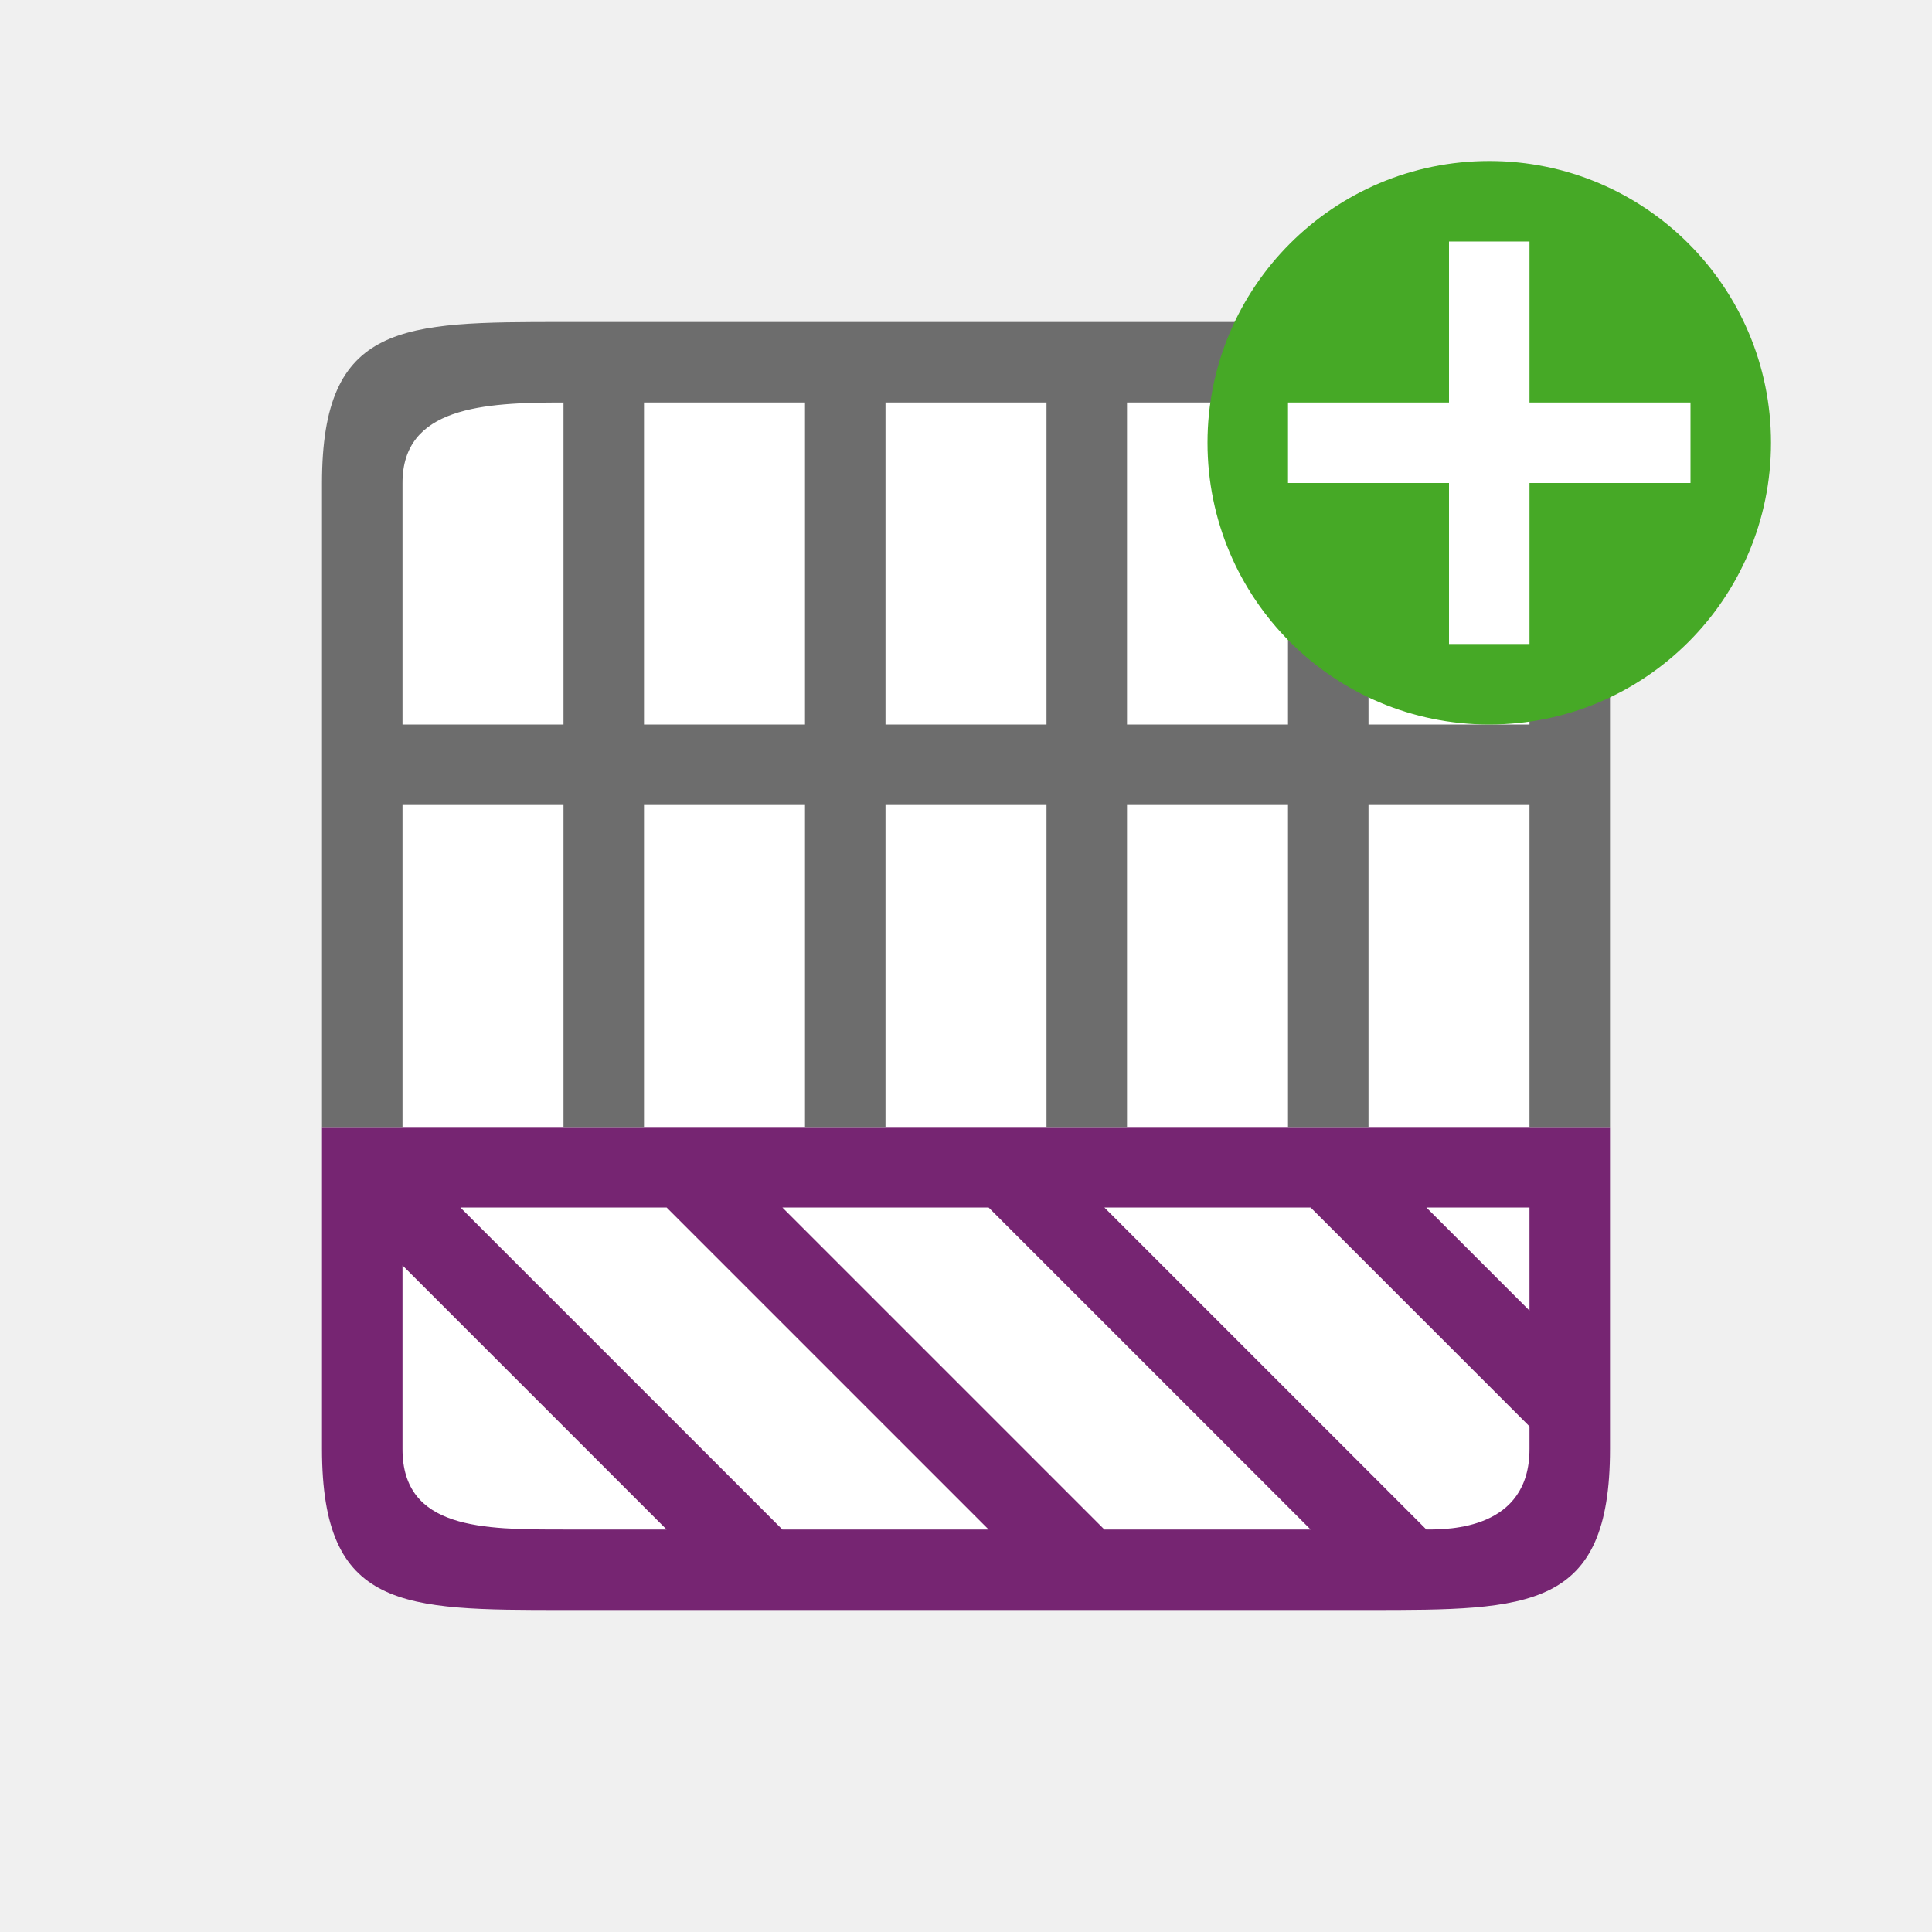
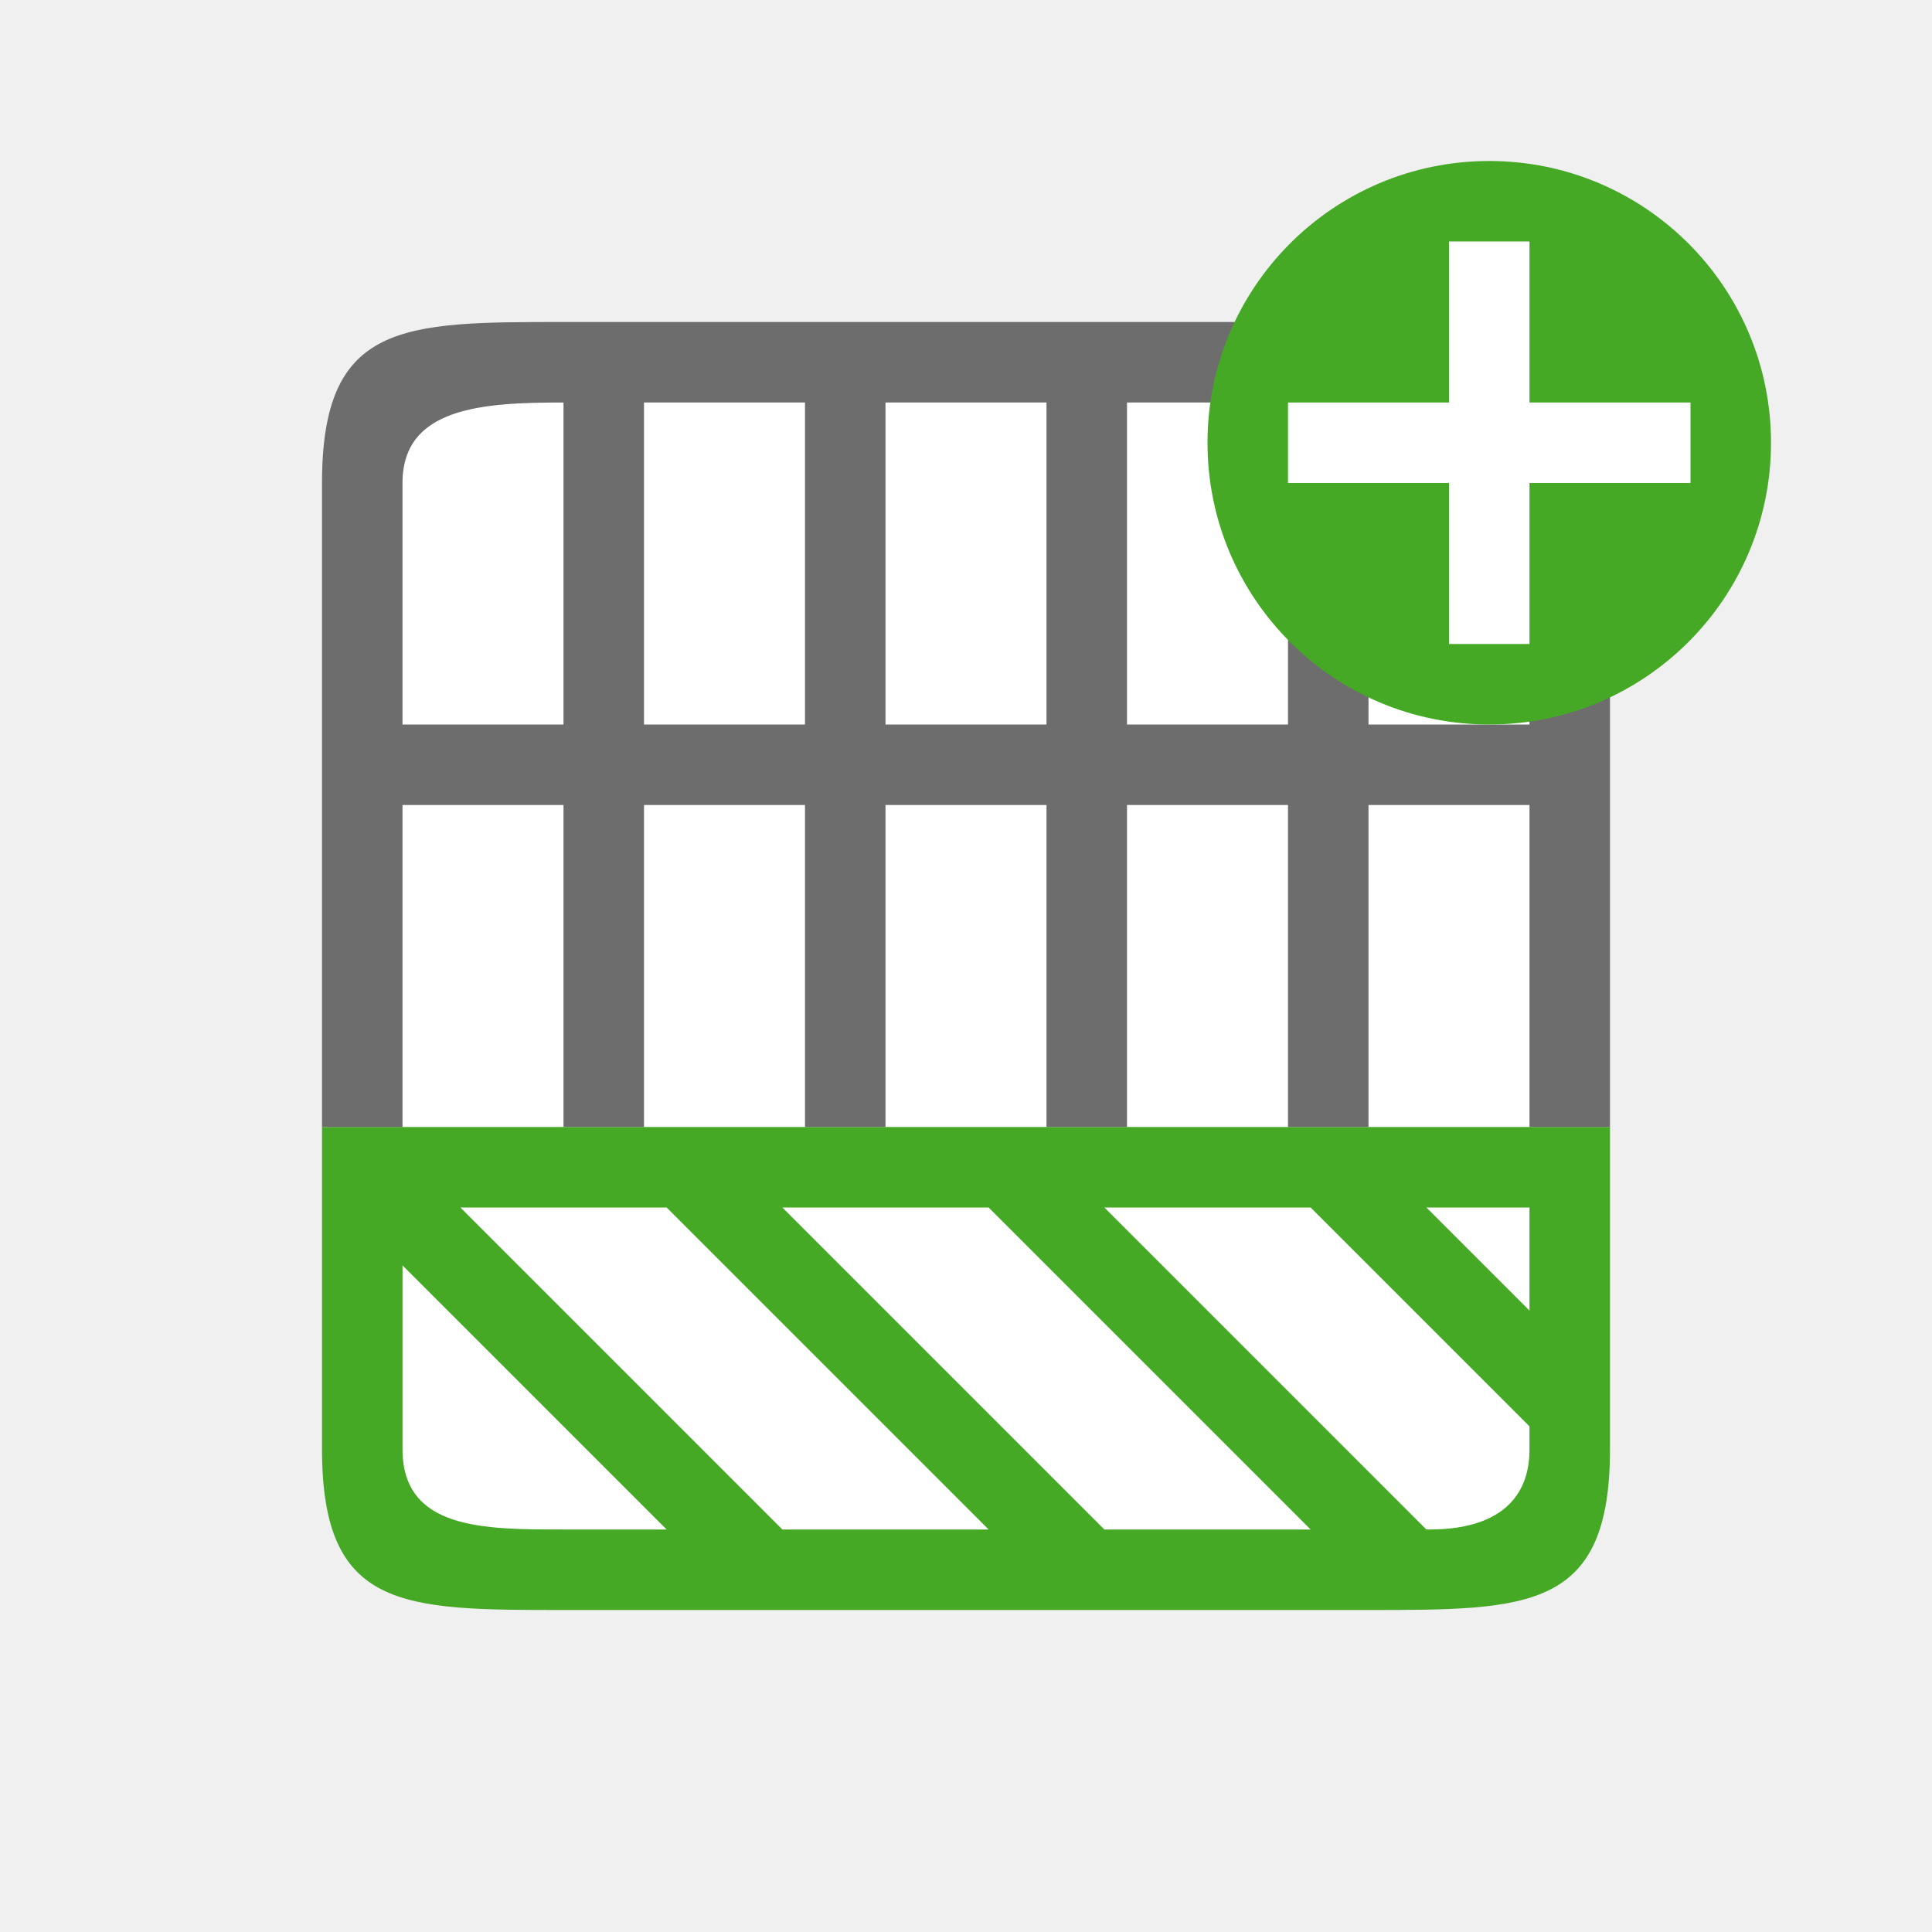
<svg xmlns="http://www.w3.org/2000/svg" viewBox="0 0 24 24" version="1.1" id="svg6">
  <defs id="defs10" />
  <rect style="opacity:1;fill:#ffffff;fill-opacity:1;stroke:none;stroke-width:2;stroke-linecap:round;stroke-linejoin:round;stroke-miterlimit:4;stroke-dasharray:none;stroke-opacity:1" id="rect827" width="14" height="14" x="5" y="-19" transform="scale(1,-1)" />
-   <path d="m 4,18 v -3 -1 h 1 3 4 4 3 1 V 15 17.281 18 c 0,2 -1,2 -3,2 H 16 12 9.281 8 7 C 5,20 4,20 4,18 Z m 1,0 c 0,1 1,1 2,1 H 8 8.281 L 5,15.719 Z m 4.719,1 H 12 12.281 L 12,18.719 8.281,15 H 8 5.719 Z m 4,0 H 16 16.281 L 16,18.719 12.281,15 H 12 9.719 L 12,17.281 Z m 4,0 C 18,19 19,19 19,18 V 17.719 L 16.281,15 H 16 13.719 L 16,17.281 Z M 19,16.281 V 15 h -1.281 z" id="path4" style="fill:#762572" />
+   <path d="m 4,18 v -3 -1 h 1 3 4 4 3 1 V 15 17.281 18 c 0,2 -1,2 -3,2 H 16 12 9.281 8 7 C 5,20 4,20 4,18 Z m 1,0 c 0,1 1,1 2,1 H 8 8.281 L 5,15.719 Z m 4.719,1 H 12 12.281 L 12,18.719 8.281,15 H 8 5.719 Z m 4,0 H 16 16.281 L 16,18.719 12.281,15 H 12 9.719 L 12,17.281 Z m 4,0 C 18,19 19,19 19,18 V 17.719 L 16.281,15 H 16 13.719 L 16,17.281 Z M 19,16.281 V 15 h -1.281 z" id="path4" style="fill:#46a926;fill-opacity:1" />
  <path d="m 4,6 v 3 1 4 h 1 v -4 h 2 v 4 h 1 v -4 h 2 v 4 h 1 v -4 h 2 v 4 h 1 v -4 h 2 v 4 h 1 v -4 h 2 v 4 h 1 V 10 9 6 C 20,4 19,4 17,4 H 14 13 7 C 5,4 4,4 4,6 Z M 5,6 C 5,5.056 6,5 7,5 V 9 H 5 Z M 8,5 h 2 V 9 H 8 Z m 3,0 h 2 v 4 h -2 z m 3,0 h 2 v 4 h -2 z m 3,0 c 1,0 2,0 2,1 v 3 h -2 z" id="path2" style="fill:#6d6d6d;fill-opacity:1" />
  <circle style="opacity:1;vector-effect:none;fill:#46a926;fill-opacity:1;stroke:none;stroke-width:3.5;stroke-linecap:butt;stroke-linejoin:round;stroke-miterlimit:4;stroke-dasharray:none;stroke-dashoffset:0;stroke-opacity:1" id="path2644" cy="5.5" cx="18.5" r="3.5" />
  <path id="path1063" overflow="visible" font-weight="400" style="color:#000000;font-weight:400;line-height:normal;font-family:sans-serif;text-indent:0;text-align:start;text-decoration:none;text-decoration-line:none;text-decoration-style:solid;text-decoration-color:#000000;text-transform:none;white-space:normal;overflow:visible;isolation:auto;mix-blend-mode:normal;fill:#ffffff;fill-opacity:1;marker:none" d="m 18,3 v 2 h -2 v 1 h 2 v 2 h 1 V 6 h 2 V 5 H 19 V 3 Z" />
</svg>
